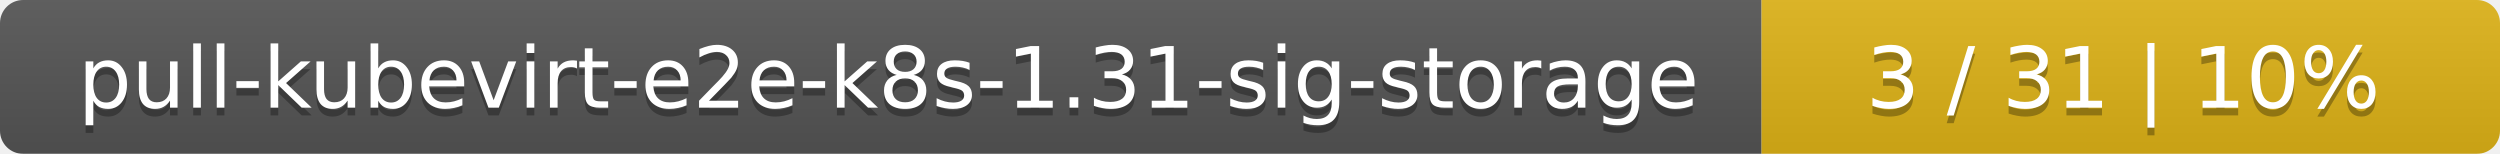
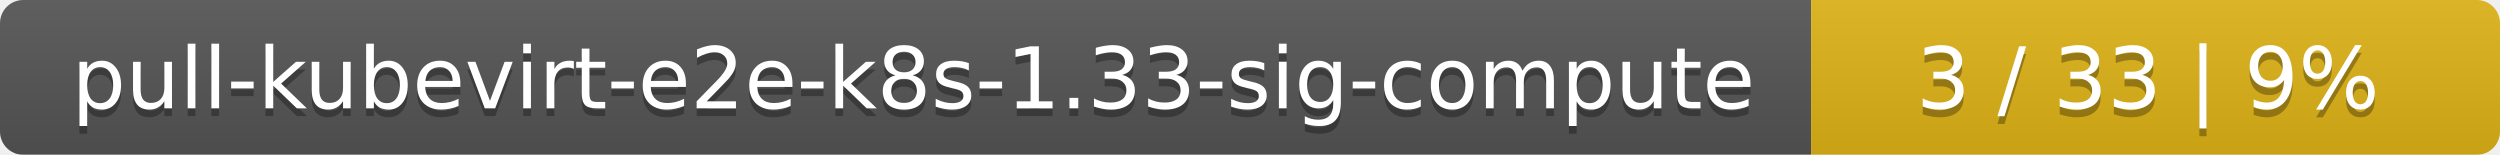
- <svg xmlns="http://www.w3.org/2000/svg" width="325" height="20">
+ <svg xmlns="http://www.w3.org/2000/svg" width="323" height="20">
  <linearGradient id="smooth" x2="0" y2="100%">
    <stop offset="0" stop-color="#bbb" stop-opacity=".1" />
    <stop offset="1" stop-opacity=".1" />
  </linearGradient>
  <mask id="round">
-     <rect width="325" height="20" rx="3" fill="#fff" />
+     <rect width="323" height="20" rx="3" fill="#fff" />
  </mask>
  <g mask="url(#round)">
-     <rect width="229" height="20" fill="#555" />
-     <rect x="229" width="96" height="20" fill="#dfb317" />
-     <rect width="325" height="20" fill="url(#smooth)" />
+     <rect width="234" height="20" fill="#555" />
+     <rect x="234" width="89" height="20" fill="#dfb317" />
+     <rect width="323" height="20" fill="url(#smooth)" />
  </g>
  <g fill="#fff" text-anchor="middle" font-family="DejaVu Sans,Verdana,Geneva,sans-serif" font-size="11">
-     <text x="115.5" y="15" fill="#010101" fill-opacity=".3">pull-kubevirt-e2e-k8s-1.31-sig-storage</text>
-     <text x="115.5" y="14">pull-kubevirt-e2e-k8s-1.31-sig-storage</text>
-     <text x="276" y="15" fill="#010101" fill-opacity=".3">3 / 31    |    10%</text>
-     <text x="276" y="14">3 / 31    |    10%</text>
+     <text x="118" y="15" fill="#010101" fill-opacity=".3">pull-kubevirt-e2e-k8s-1.33-sig-compute</text>
+     <text x="118" y="14">pull-kubevirt-e2e-k8s-1.33-sig-compute</text>
+     <text x="277.5" y="15" fill="#010101" fill-opacity=".3">3 / 33    |    9%</text>
+     <text x="277.5" y="14">3 / 33    |    9%</text>
  </g>
</svg>
